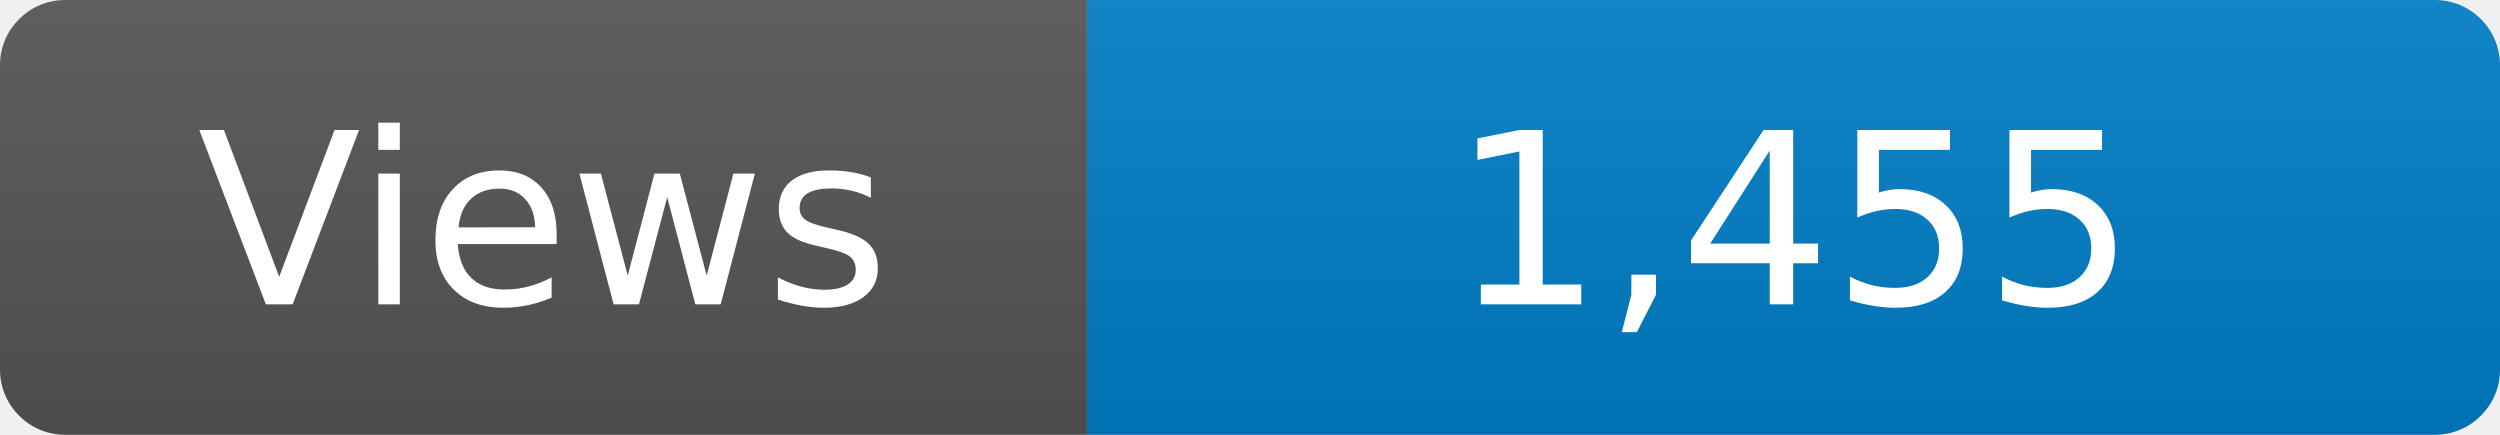
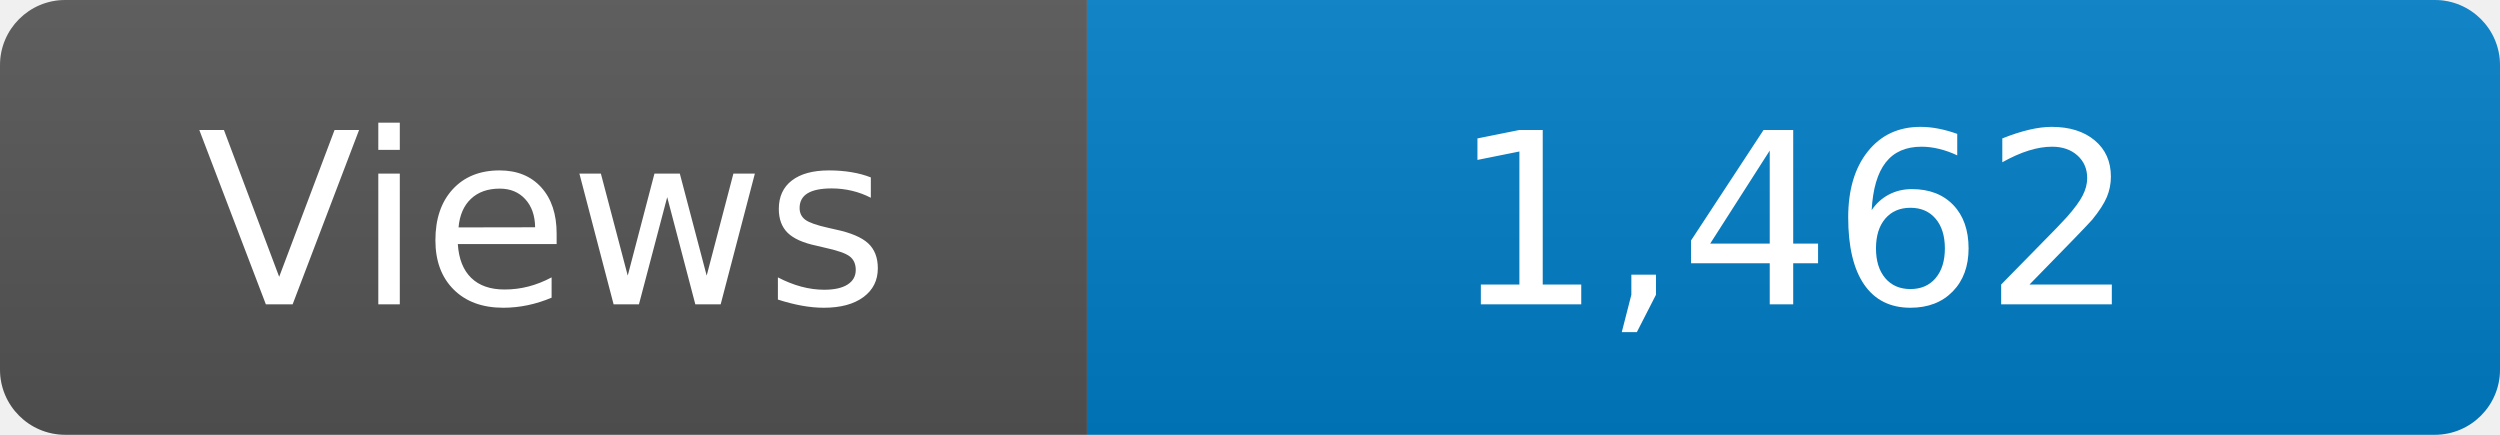
<svg xmlns="http://www.w3.org/2000/svg" width="115" height="20" role="img" aria-label="Maintained?: yes">
  <linearGradient id="s" x2="0" y2="100%">
    <stop offset="0" stop-color="#bbb" stop-opacity=".1" />
    <stop offset="1" stop-opacity=".1" />
  </linearGradient>
  <clipPath id="r">
    <rect width="115" height="20" rx="3" fill="#fff" />
  </clipPath>
  <g clip-path="url(#r)">
    <rect width="50" height="20" fill="#555" />
    <rect x="50" width="160" height="20" fill="#007ec6" />
    <rect width="115" height="20" fill="url(#s)" />
  </g>
  <g fill="#fff" text-anchor="middle" font-family="Verdana,Geneva,DejaVu Sans,sans-serif" font-size="110">
    <text x="250" y="140" transform="scale(.1)" fill="#fff">Views</text>
-     <text x="825" y="140" transform="scale(.1)" fill="#fff">1,455</text>
+     <text x="825" y="140" transform="scale(.1)" fill="#fff">1,462</text>
  </g>
</svg>
